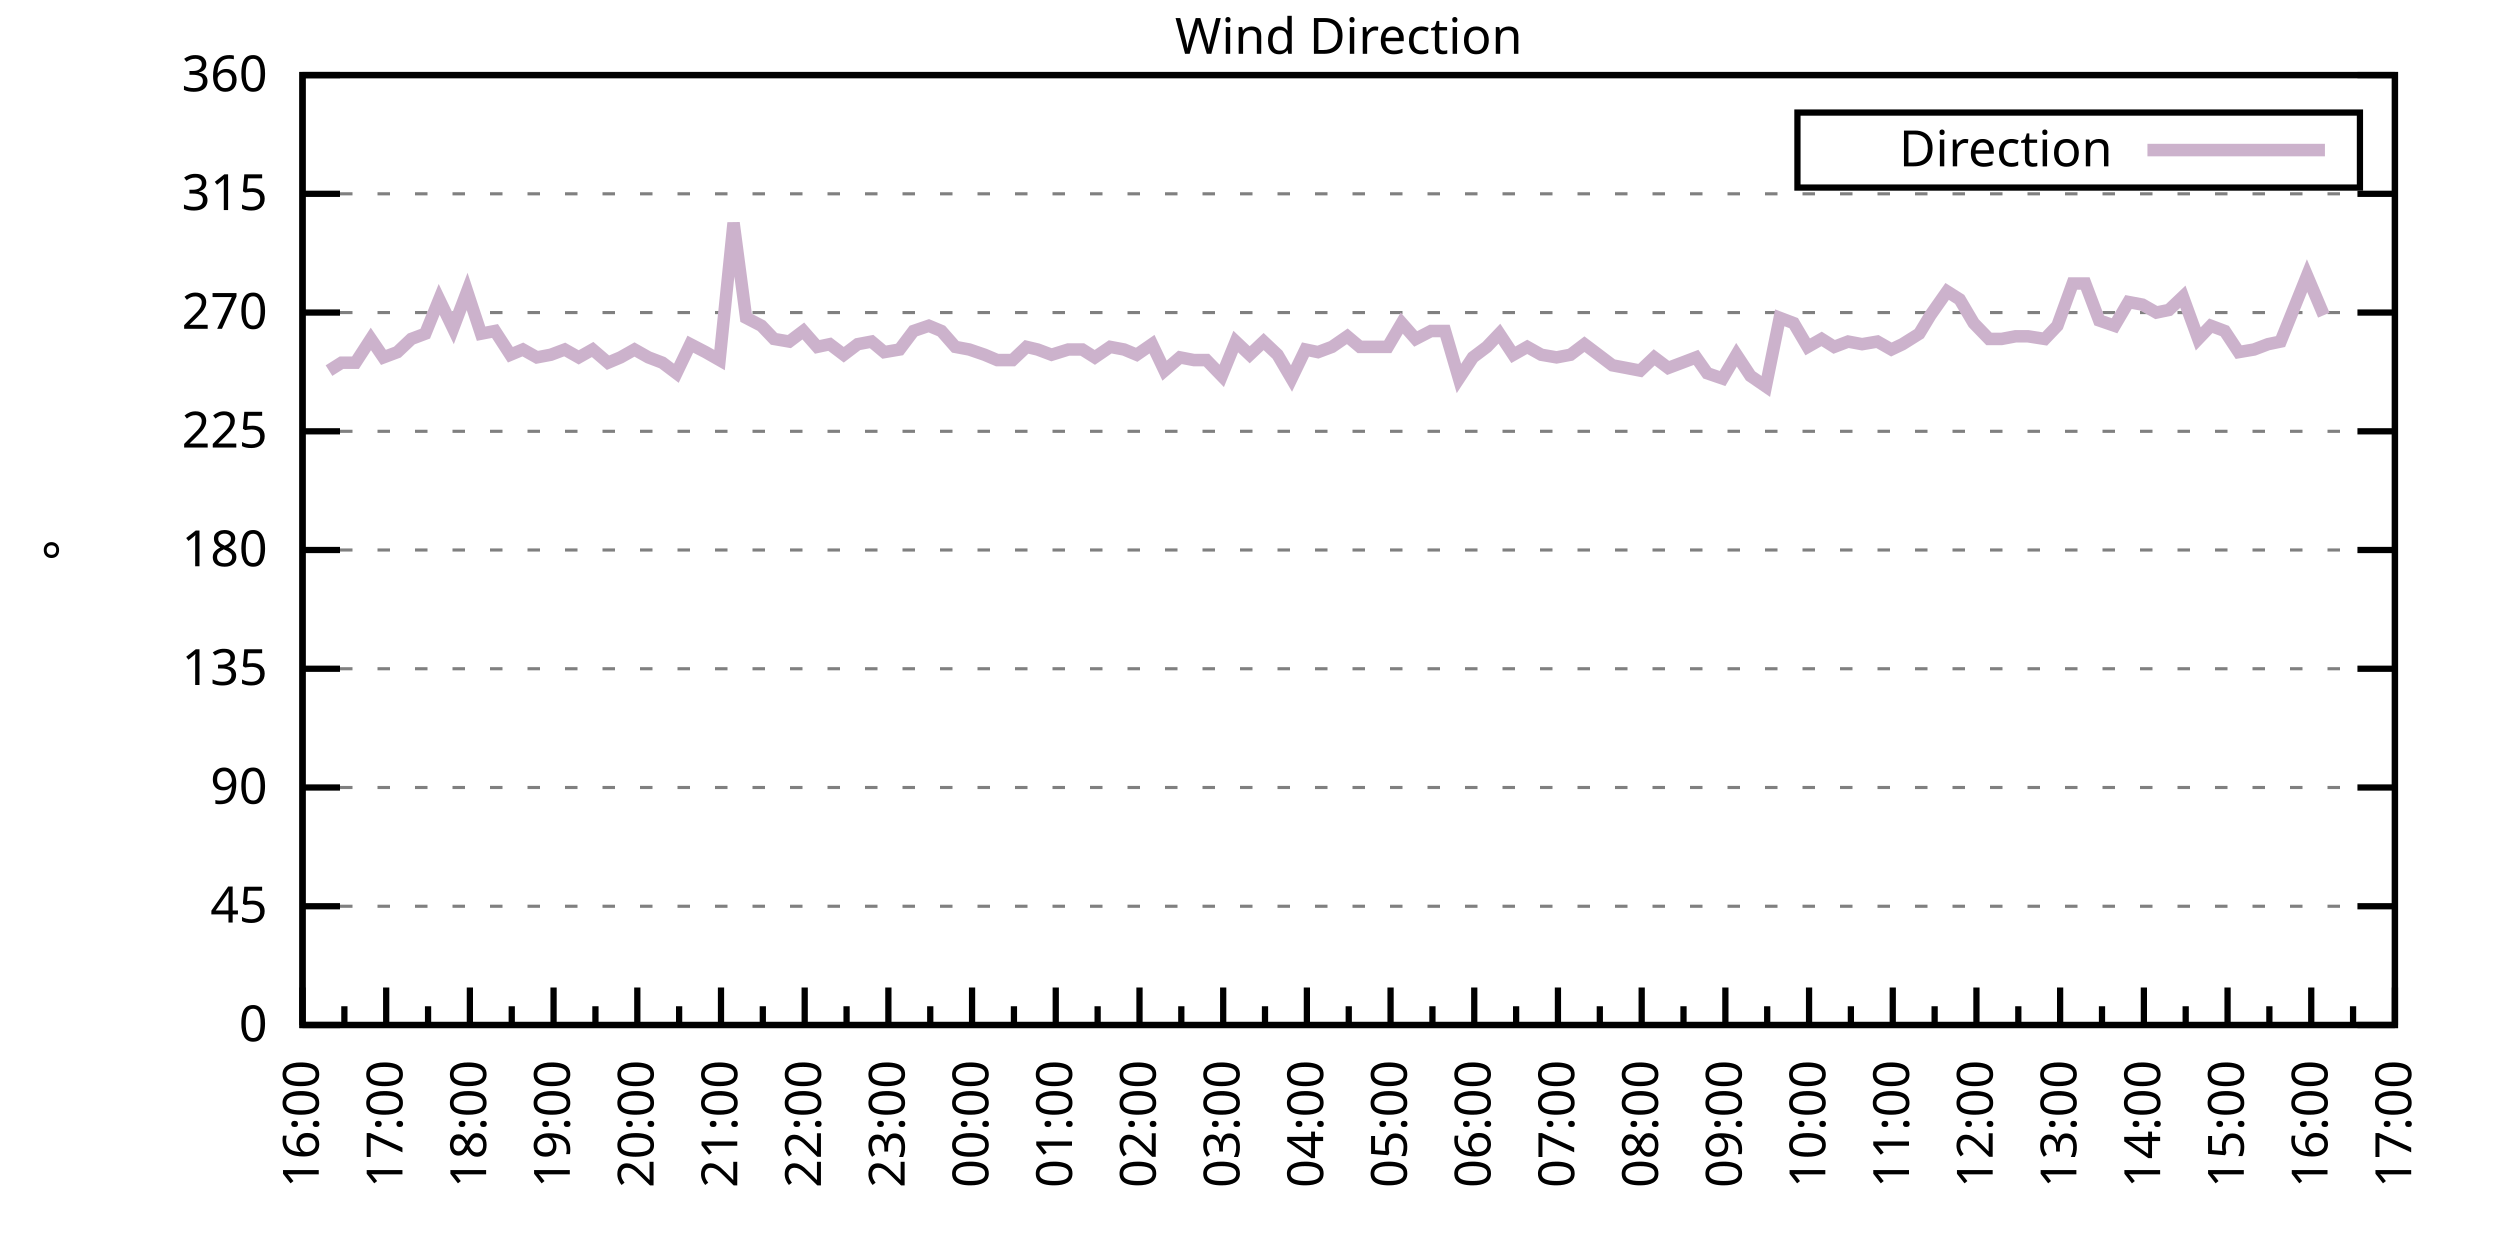
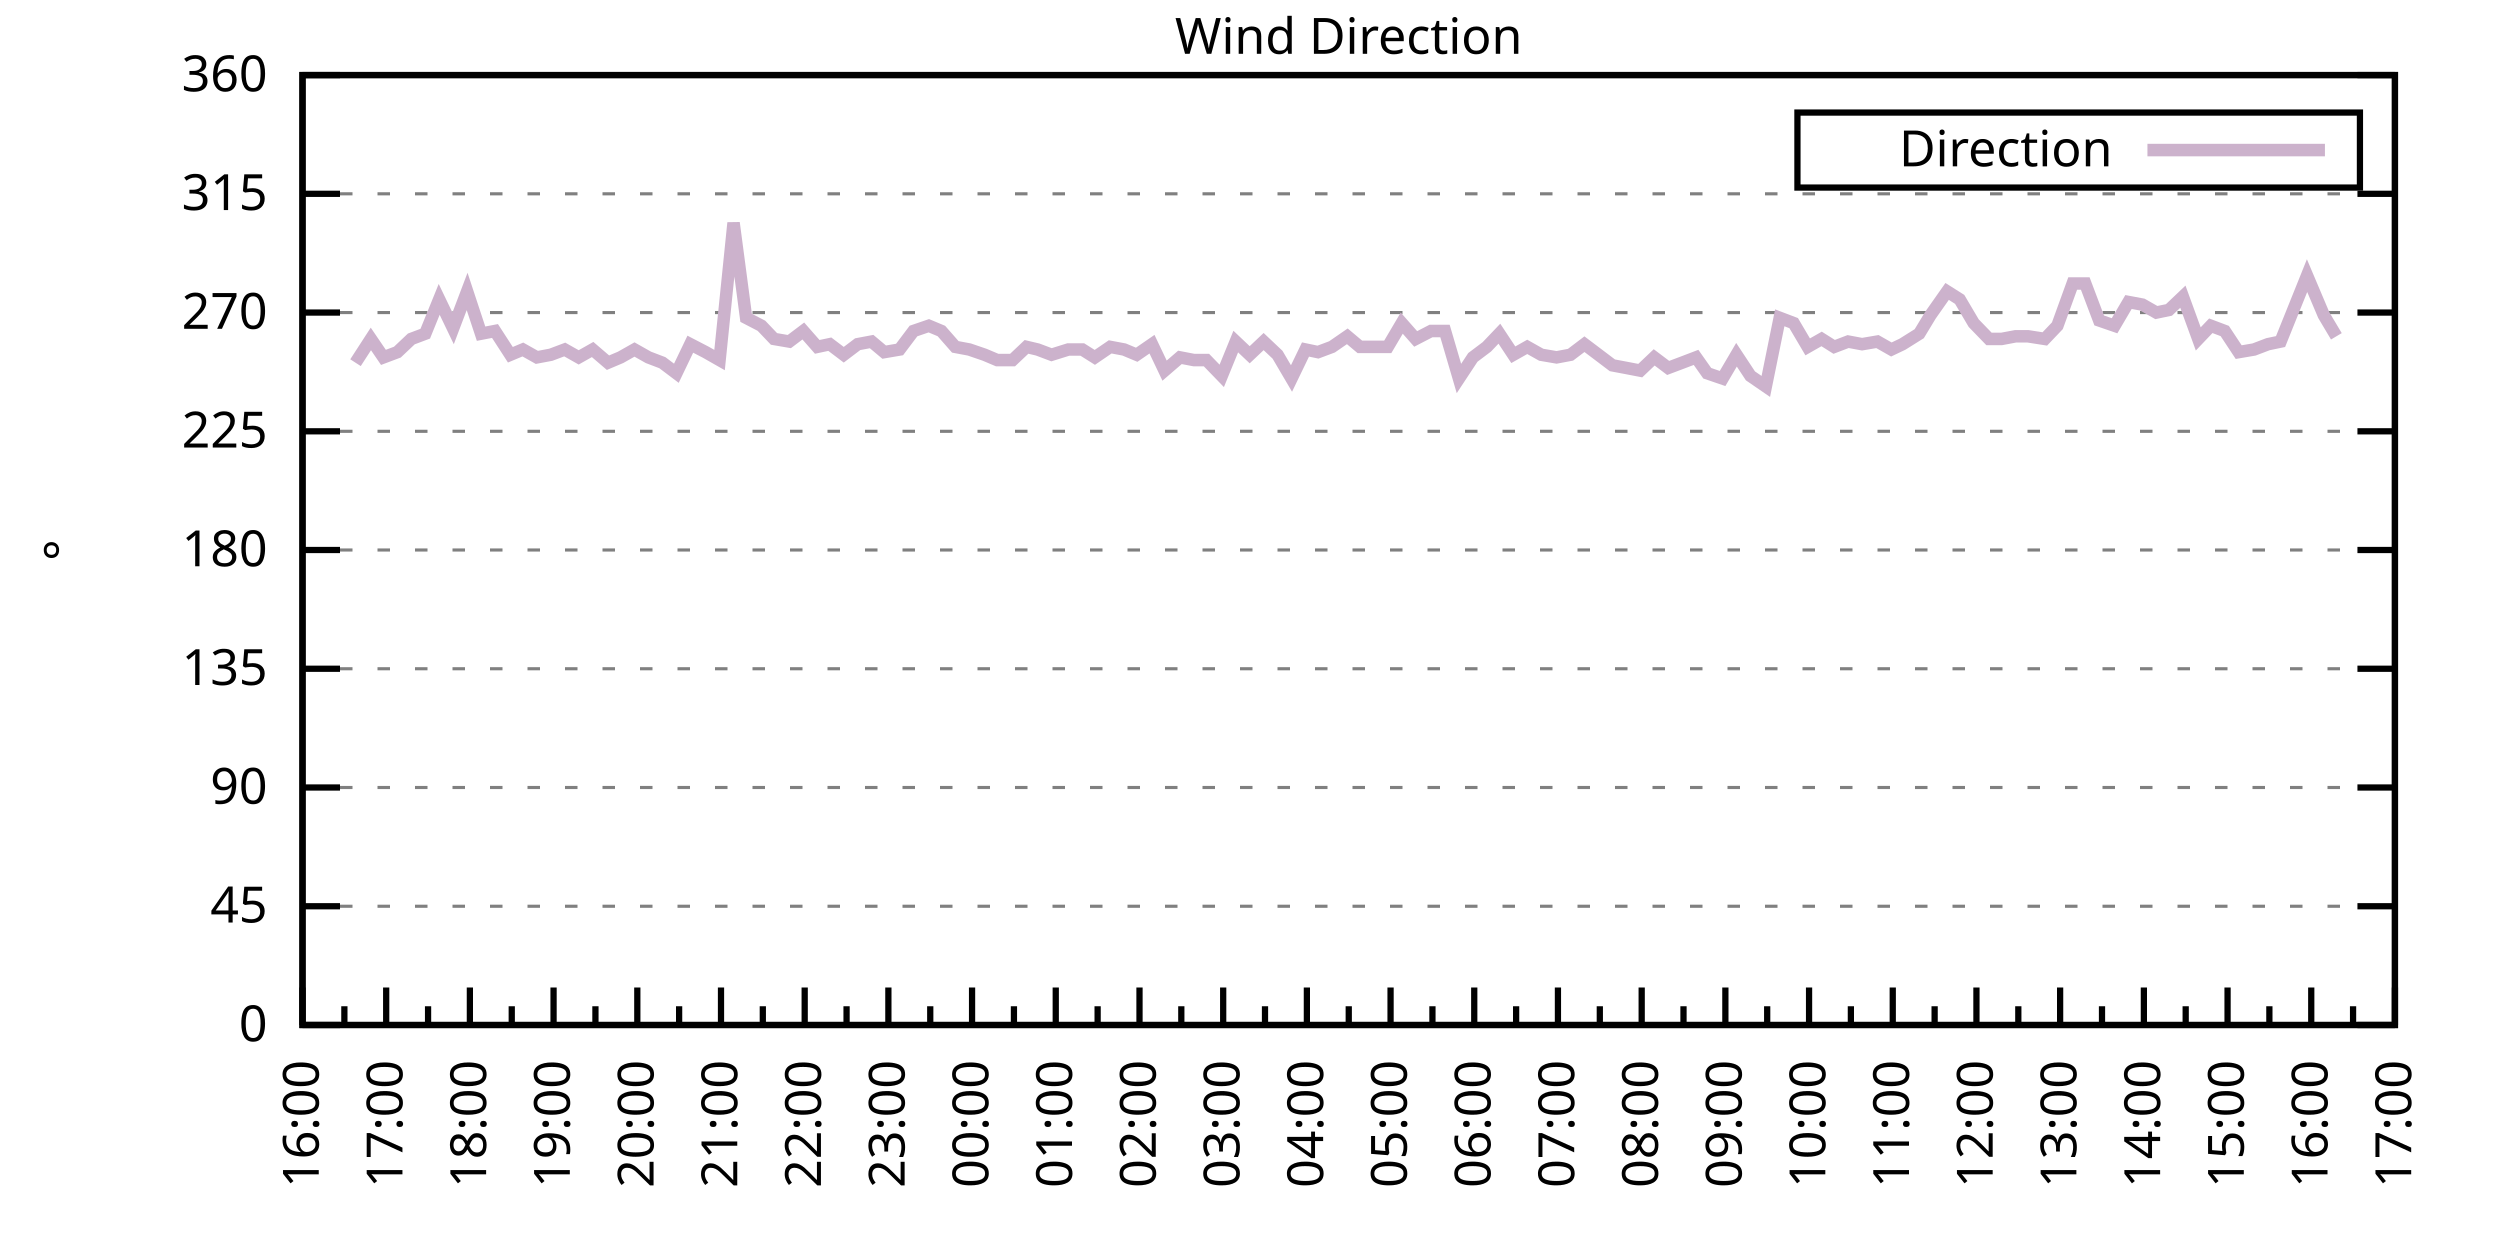
<svg xmlns="http://www.w3.org/2000/svg" xmlns:xlink="http://www.w3.org/1999/xlink" width="400" height="200" viewBox="0 0 400 200">
  <g id="gnuplot_canvas">
    <rect x="0" y="0" width="400" height="200" fill="none" />
    <defs>
      <circle id="gpDot" r="0.5" stroke-width="0.5" stroke="currentColor" />
      <path id="gpPt0" stroke-width="0.333" stroke="currentColor" d="M-1,0 h2 M0,-1 v2" />
      <path id="gpPt1" stroke-width="0.333" stroke="currentColor" d="M-1,-1 L1,1 M1,-1 L-1,1" />
      <path id="gpPt2" stroke-width="0.333" stroke="currentColor" d="M-1,0 L1,0 M0,-1 L0,1 M-1,-1 L1,1 M-1,1 L1,-1" />
      <rect id="gpPt3" stroke-width="0.333" stroke="currentColor" x="-1" y="-1" width="2" height="2" />
      <rect id="gpPt4" stroke-width="0.333" stroke="currentColor" fill="currentColor" x="-1" y="-1" width="2" height="2" />
      <circle id="gpPt5" stroke-width="0.333" stroke="currentColor" cx="0" cy="0" r="1" />
      <use xlink:href="#gpPt5" id="gpPt6" fill="currentColor" stroke="none" />
      <path id="gpPt7" stroke-width="0.333" stroke="currentColor" d="M0,-1.33 L-1.33,0.67 L1.33,0.67 z" />
      <use xlink:href="#gpPt7" id="gpPt8" fill="currentColor" stroke="none" />
      <use xlink:href="#gpPt7" id="gpPt9" stroke="currentColor" transform="rotate(180)" />
      <use xlink:href="#gpPt9" id="gpPt10" fill="currentColor" stroke="none" />
      <use xlink:href="#gpPt3" id="gpPt11" stroke="currentColor" transform="rotate(45)" />
      <use xlink:href="#gpPt11" id="gpPt12" fill="currentColor" stroke="none" />
      <path id="gpPt13" stroke-width="0.333" stroke="currentColor" d="M0,1.330 L1.265,0.411 L0.782,-1.067 L-0.782,-1.076 L-1.265,0.411 z" />
      <use xlink:href="#gpPt13" id="gpPt14" fill="currentColor" stroke="none" />
      <filter id="textbox" filterUnits="objectBoundingBox" x="0" y="0" height="1" width="1">
        <feFlood flood-color="white" flood-opacity="1" result="bgnd" />
        <feComposite in="SourceGraphic" in2="bgnd" operator="atop" />
      </filter>
      <filter id="greybox" filterUnits="objectBoundingBox" x="0" y="0" height="1" width="1">
        <feFlood flood-color="lightgrey" flood-opacity="1" result="grey" />
        <feComposite in="SourceGraphic" in2="grey" operator="atop" />
      </filter>
    </defs>
    <g fill="none" color="white" stroke="currentColor" stroke-width="1.00" stroke-linecap="butt" stroke-linejoin="miter">
</g>
    <g fill="none" color="black" stroke="currentColor" stroke-width="1.00" stroke-linecap="butt" stroke-linejoin="miter">
      <g stroke="none" shape-rendering="crispEdges">
        <polygon fill="rgb(255, 255, 255)" points="48.40,164.00 383.18,164.00 383.18,12.02 48.40,12.02 " />
      </g>
    </g>
    <g fill="none" color="black" stroke="currentColor" stroke-width="1.00" stroke-linecap="butt" stroke-linejoin="miter">
</g>
    <g fill="none" color="black" stroke="black" stroke-width="0.50" stroke-linecap="butt" stroke-linejoin="miter">
</g>
    <g fill="none" color="gray" stroke="currentColor" stroke-width="0.50" stroke-linecap="butt" stroke-linejoin="miter">
      <path stroke="gray" stroke-dasharray="2,4" class="gridline" d="M48.40,164.00 L383.19,164.00  " />
    </g>
    <g fill="none" color="gray" stroke="gray" stroke-width="1.00" stroke-linecap="butt" stroke-linejoin="miter">
</g>
    <g fill="none" color="black" stroke="currentColor" stroke-width="1.00" stroke-linecap="butt" stroke-linejoin="miter">
      <path stroke="black" d="M48.40,164.00 L54.40,164.00 M383.19,164.00 L377.19,164.00  " />
      <g transform="translate(42.80,166.60)" stroke="none" fill="black" font-family="Sans" font-size="8.00" text-anchor="end">
        <text>
          <tspan font-family="Sans"> 0</tspan>
        </text>
      </g>
    </g>
    <g fill="none" color="black" stroke="currentColor" stroke-width="1.00" stroke-linecap="butt" stroke-linejoin="miter">
</g>
    <g fill="none" color="black" stroke="black" stroke-width="0.50" stroke-linecap="butt" stroke-linejoin="miter">
</g>
    <g fill="none" color="gray" stroke="currentColor" stroke-width="0.50" stroke-linecap="butt" stroke-linejoin="miter">
      <path stroke="gray" stroke-dasharray="2,4" class="gridline" d="M48.40,145.00 L383.19,145.00  " />
    </g>
    <g fill="none" color="gray" stroke="gray" stroke-width="1.00" stroke-linecap="butt" stroke-linejoin="miter">
</g>
    <g fill="none" color="black" stroke="currentColor" stroke-width="1.00" stroke-linecap="butt" stroke-linejoin="miter">
      <path stroke="black" d="M48.40,145.00 L54.40,145.00 M383.19,145.00 L377.19,145.00  " />
      <g transform="translate(42.80,147.60)" stroke="none" fill="black" font-family="Sans" font-size="8.00" text-anchor="end">
        <text>
          <tspan font-family="Sans"> 45</tspan>
        </text>
      </g>
    </g>
    <g fill="none" color="black" stroke="currentColor" stroke-width="1.00" stroke-linecap="butt" stroke-linejoin="miter">
</g>
    <g fill="none" color="black" stroke="black" stroke-width="0.50" stroke-linecap="butt" stroke-linejoin="miter">
</g>
    <g fill="none" color="gray" stroke="currentColor" stroke-width="0.50" stroke-linecap="butt" stroke-linejoin="miter">
      <path stroke="gray" stroke-dasharray="2,4" class="gridline" d="M48.40,126.00 L383.19,126.00  " />
    </g>
    <g fill="none" color="gray" stroke="gray" stroke-width="1.00" stroke-linecap="butt" stroke-linejoin="miter">
</g>
    <g fill="none" color="black" stroke="currentColor" stroke-width="1.00" stroke-linecap="butt" stroke-linejoin="miter">
      <path stroke="black" d="M48.40,126.00 L54.40,126.00 M383.19,126.00 L377.19,126.00  " />
      <g transform="translate(42.80,128.60)" stroke="none" fill="black" font-family="Sans" font-size="8.00" text-anchor="end">
        <text>
          <tspan font-family="Sans"> 90</tspan>
        </text>
      </g>
    </g>
    <g fill="none" color="black" stroke="currentColor" stroke-width="1.00" stroke-linecap="butt" stroke-linejoin="miter">
</g>
    <g fill="none" color="black" stroke="black" stroke-width="0.50" stroke-linecap="butt" stroke-linejoin="miter">
</g>
    <g fill="none" color="gray" stroke="currentColor" stroke-width="0.50" stroke-linecap="butt" stroke-linejoin="miter">
      <path stroke="gray" stroke-dasharray="2,4" class="gridline" d="M48.40,107.00 L383.19,107.00  " />
    </g>
    <g fill="none" color="gray" stroke="gray" stroke-width="1.00" stroke-linecap="butt" stroke-linejoin="miter">
</g>
    <g fill="none" color="black" stroke="currentColor" stroke-width="1.00" stroke-linecap="butt" stroke-linejoin="miter">
      <path stroke="black" d="M48.40,107.00 L54.40,107.00 M383.19,107.00 L377.19,107.00  " />
      <g transform="translate(42.80,109.60)" stroke="none" fill="black" font-family="Sans" font-size="8.00" text-anchor="end">
        <text>
          <tspan font-family="Sans"> 135</tspan>
        </text>
      </g>
    </g>
    <g fill="none" color="black" stroke="currentColor" stroke-width="1.00" stroke-linecap="butt" stroke-linejoin="miter">
</g>
    <g fill="none" color="black" stroke="black" stroke-width="0.50" stroke-linecap="butt" stroke-linejoin="miter">
</g>
    <g fill="none" color="gray" stroke="currentColor" stroke-width="0.50" stroke-linecap="butt" stroke-linejoin="miter">
      <path stroke="gray" stroke-dasharray="2,4" class="gridline" d="M48.40,88.00 L383.19,88.00  " />
    </g>
    <g fill="none" color="gray" stroke="gray" stroke-width="1.00" stroke-linecap="butt" stroke-linejoin="miter">
</g>
    <g fill="none" color="black" stroke="currentColor" stroke-width="1.00" stroke-linecap="butt" stroke-linejoin="miter">
      <path stroke="black" d="M48.40,88.00 L54.40,88.00 M383.19,88.00 L377.19,88.00  " />
      <g transform="translate(42.80,90.60)" stroke="none" fill="black" font-family="Sans" font-size="8.00" text-anchor="end">
        <text>
          <tspan font-family="Sans"> 180</tspan>
        </text>
      </g>
    </g>
    <g fill="none" color="black" stroke="currentColor" stroke-width="1.00" stroke-linecap="butt" stroke-linejoin="miter">
</g>
    <g fill="none" color="black" stroke="black" stroke-width="0.50" stroke-linecap="butt" stroke-linejoin="miter">
</g>
    <g fill="none" color="gray" stroke="currentColor" stroke-width="0.50" stroke-linecap="butt" stroke-linejoin="miter">
      <path stroke="gray" stroke-dasharray="2,4" class="gridline" d="M48.40,69.01 L383.19,69.01  " />
    </g>
    <g fill="none" color="gray" stroke="gray" stroke-width="1.00" stroke-linecap="butt" stroke-linejoin="miter">
</g>
    <g fill="none" color="black" stroke="currentColor" stroke-width="1.00" stroke-linecap="butt" stroke-linejoin="miter">
      <path stroke="black" d="M48.40,69.01 L54.40,69.01 M383.19,69.01 L377.19,69.01  " />
      <g transform="translate(42.80,71.61)" stroke="none" fill="black" font-family="Sans" font-size="8.00" text-anchor="end">
        <text>
          <tspan font-family="Sans"> 225</tspan>
        </text>
      </g>
    </g>
    <g fill="none" color="black" stroke="currentColor" stroke-width="1.00" stroke-linecap="butt" stroke-linejoin="miter">
</g>
    <g fill="none" color="black" stroke="black" stroke-width="0.50" stroke-linecap="butt" stroke-linejoin="miter">
</g>
    <g fill="none" color="gray" stroke="currentColor" stroke-width="0.50" stroke-linecap="butt" stroke-linejoin="miter">
      <path stroke="gray" stroke-dasharray="2,4" class="gridline" d="M48.40,50.01 L383.19,50.01  " />
    </g>
    <g fill="none" color="gray" stroke="gray" stroke-width="1.00" stroke-linecap="butt" stroke-linejoin="miter">
</g>
    <g fill="none" color="black" stroke="currentColor" stroke-width="1.00" stroke-linecap="butt" stroke-linejoin="miter">
      <path stroke="black" d="M48.40,50.01 L54.40,50.01 M383.19,50.01 L377.19,50.01  " />
      <g transform="translate(42.80,52.61)" stroke="none" fill="black" font-family="Sans" font-size="8.00" text-anchor="end">
        <text>
          <tspan font-family="Sans"> 270</tspan>
        </text>
      </g>
    </g>
    <g fill="none" color="black" stroke="currentColor" stroke-width="1.00" stroke-linecap="butt" stroke-linejoin="miter">
</g>
    <g fill="none" color="black" stroke="black" stroke-width="0.50" stroke-linecap="butt" stroke-linejoin="miter">
</g>
    <g fill="none" color="gray" stroke="currentColor" stroke-width="0.50" stroke-linecap="butt" stroke-linejoin="miter">
      <path stroke="gray" stroke-dasharray="2,4" class="gridline" d="M48.40,31.01 L383.19,31.01  " />
    </g>
    <g fill="none" color="gray" stroke="gray" stroke-width="1.00" stroke-linecap="butt" stroke-linejoin="miter">
</g>
    <g fill="none" color="black" stroke="currentColor" stroke-width="1.00" stroke-linecap="butt" stroke-linejoin="miter">
      <path stroke="black" d="M48.40,31.01 L54.40,31.01 M383.19,31.01 L377.19,31.01  " />
      <g transform="translate(42.80,33.61)" stroke="none" fill="black" font-family="Sans" font-size="8.00" text-anchor="end">
        <text>
          <tspan font-family="Sans"> 315</tspan>
        </text>
      </g>
    </g>
    <g fill="none" color="black" stroke="currentColor" stroke-width="1.00" stroke-linecap="butt" stroke-linejoin="miter">
</g>
    <g fill="none" color="black" stroke="black" stroke-width="0.50" stroke-linecap="butt" stroke-linejoin="miter">
</g>
    <g fill="none" color="gray" stroke="currentColor" stroke-width="0.50" stroke-linecap="butt" stroke-linejoin="miter">
      <path stroke="gray" stroke-dasharray="2,4" class="gridline" d="M48.40,12.01 L383.19,12.01  " />
    </g>
    <g fill="none" color="gray" stroke="gray" stroke-width="1.00" stroke-linecap="butt" stroke-linejoin="miter">
</g>
    <g fill="none" color="black" stroke="currentColor" stroke-width="1.00" stroke-linecap="butt" stroke-linejoin="miter">
      <path stroke="black" d="M48.40,12.01 L54.40,12.01 M383.19,12.01 L377.19,12.01  " />
      <g transform="translate(42.80,14.61)" stroke="none" fill="black" font-family="Sans" font-size="8.00" text-anchor="end">
        <text>
          <tspan font-family="Sans"> 360</tspan>
        </text>
      </g>
    </g>
    <g fill="none" color="black" stroke="currentColor" stroke-width="1.00" stroke-linecap="butt" stroke-linejoin="miter">
      <path stroke="black" d="M48.40,164.00 L48.40,158.00  " />
      <g transform="translate(51.00,169.60) rotate(270)" stroke="none" fill="black" font-family="Sans" font-size="8.00" text-anchor="end">
        <text>
          <tspan font-family="Sans">16:00</tspan>
        </text>
      </g>
    </g>
    <g fill="none" color="black" stroke="currentColor" stroke-width="1.00" stroke-linecap="butt" stroke-linejoin="miter">
      <path stroke="black" d="M55.10,164.00 L55.10,161.00 M61.79,164.00 L61.79,158.00  " />
      <g transform="translate(64.39,169.60) rotate(270)" stroke="none" fill="black" font-family="Sans" font-size="8.00" text-anchor="end">
        <text>
          <tspan font-family="Sans">17:00</tspan>
        </text>
      </g>
    </g>
    <g fill="none" color="black" stroke="currentColor" stroke-width="1.00" stroke-linecap="butt" stroke-linejoin="miter">
      <path stroke="black" d="M68.49,164.00 L68.49,161.00 M75.18,164.00 L75.18,158.00  " />
      <g transform="translate(77.78,169.60) rotate(270)" stroke="none" fill="black" font-family="Sans" font-size="8.00" text-anchor="end">
        <text>
          <tspan font-family="Sans">18:00</tspan>
        </text>
      </g>
    </g>
    <g fill="none" color="black" stroke="currentColor" stroke-width="1.00" stroke-linecap="butt" stroke-linejoin="miter">
      <path stroke="black" d="M81.88,164.00 L81.88,161.00 M88.57,164.00 L88.57,158.00  " />
      <g transform="translate(91.17,169.60) rotate(270)" stroke="none" fill="black" font-family="Sans" font-size="8.00" text-anchor="end">
        <text>
          <tspan font-family="Sans">19:00</tspan>
        </text>
      </g>
    </g>
    <g fill="none" color="black" stroke="currentColor" stroke-width="1.00" stroke-linecap="butt" stroke-linejoin="miter">
      <path stroke="black" d="M95.27,164.00 L95.27,161.00 M101.97,164.00 L101.97,158.00  " />
      <g transform="translate(104.57,169.60) rotate(270)" stroke="none" fill="black" font-family="Sans" font-size="8.00" text-anchor="end">
        <text>
          <tspan font-family="Sans">20:00</tspan>
        </text>
      </g>
    </g>
    <g fill="none" color="black" stroke="currentColor" stroke-width="1.00" stroke-linecap="butt" stroke-linejoin="miter">
      <path stroke="black" d="M108.66,164.00 L108.66,161.00 M115.36,164.00 L115.36,158.00  " />
      <g transform="translate(117.96,169.60) rotate(270)" stroke="none" fill="black" font-family="Sans" font-size="8.00" text-anchor="end">
        <text>
          <tspan font-family="Sans">21:00</tspan>
        </text>
      </g>
    </g>
    <g fill="none" color="black" stroke="currentColor" stroke-width="1.00" stroke-linecap="butt" stroke-linejoin="miter">
      <path stroke="black" d="M122.05,164.00 L122.05,161.00 M128.75,164.00 L128.75,158.00  " />
      <g transform="translate(131.35,169.60) rotate(270)" stroke="none" fill="black" font-family="Sans" font-size="8.00" text-anchor="end">
        <text>
          <tspan font-family="Sans">22:00</tspan>
        </text>
      </g>
    </g>
    <g fill="none" color="black" stroke="currentColor" stroke-width="1.00" stroke-linecap="butt" stroke-linejoin="miter">
      <path stroke="black" d="M135.45,164.00 L135.45,161.00 M142.14,164.00 L142.14,158.00  " />
      <g transform="translate(144.74,169.60) rotate(270)" stroke="none" fill="black" font-family="Sans" font-size="8.00" text-anchor="end">
        <text>
          <tspan font-family="Sans">23:00</tspan>
        </text>
      </g>
    </g>
    <g fill="none" color="black" stroke="currentColor" stroke-width="1.00" stroke-linecap="butt" stroke-linejoin="miter">
      <path stroke="black" d="M148.84,164.00 L148.84,161.00 M155.53,164.00 L155.53,158.00  " />
      <g transform="translate(158.13,169.60) rotate(270)" stroke="none" fill="black" font-family="Sans" font-size="8.00" text-anchor="end">
        <text>
          <tspan font-family="Sans">00:00</tspan>
        </text>
      </g>
    </g>
    <g fill="none" color="black" stroke="currentColor" stroke-width="1.00" stroke-linecap="butt" stroke-linejoin="miter">
      <path stroke="black" d="M162.23,164.00 L162.23,161.00 M168.92,164.00 L168.92,158.00  " />
      <g transform="translate(171.52,169.60) rotate(270)" stroke="none" fill="black" font-family="Sans" font-size="8.00" text-anchor="end">
        <text>
          <tspan font-family="Sans">01:00</tspan>
        </text>
      </g>
    </g>
    <g fill="none" color="black" stroke="currentColor" stroke-width="1.00" stroke-linecap="butt" stroke-linejoin="miter">
      <path stroke="black" d="M175.62,164.00 L175.62,161.00 M182.32,164.00 L182.32,158.00  " />
      <g transform="translate(184.92,169.60) rotate(270)" stroke="none" fill="black" font-family="Sans" font-size="8.00" text-anchor="end">
        <text>
          <tspan font-family="Sans">02:00</tspan>
        </text>
      </g>
    </g>
    <g fill="none" color="black" stroke="currentColor" stroke-width="1.00" stroke-linecap="butt" stroke-linejoin="miter">
      <path stroke="black" d="M189.01,164.00 L189.01,161.00 M195.71,164.00 L195.71,158.00  " />
      <g transform="translate(198.31,169.60) rotate(270)" stroke="none" fill="black" font-family="Sans" font-size="8.00" text-anchor="end">
        <text>
          <tspan font-family="Sans">03:00</tspan>
        </text>
      </g>
    </g>
    <g fill="none" color="black" stroke="currentColor" stroke-width="1.00" stroke-linecap="butt" stroke-linejoin="miter">
      <path stroke="black" d="M202.40,164.00 L202.40,161.00 M209.10,164.00 L209.10,158.00  " />
      <g transform="translate(211.70,169.60) rotate(270)" stroke="none" fill="black" font-family="Sans" font-size="8.00" text-anchor="end">
        <text>
          <tspan font-family="Sans">04:00</tspan>
        </text>
      </g>
    </g>
    <g fill="none" color="black" stroke="currentColor" stroke-width="1.00" stroke-linecap="butt" stroke-linejoin="miter">
      <path stroke="black" d="M215.80,164.00 L215.80,161.00 M222.49,164.00 L222.49,158.00  " />
      <g transform="translate(225.09,169.60) rotate(270)" stroke="none" fill="black" font-family="Sans" font-size="8.00" text-anchor="end">
        <text>
          <tspan font-family="Sans">05:00</tspan>
        </text>
      </g>
    </g>
    <g fill="none" color="black" stroke="currentColor" stroke-width="1.00" stroke-linecap="butt" stroke-linejoin="miter">
      <path stroke="black" d="M229.19,164.00 L229.19,161.00 M235.88,164.00 L235.88,158.00  " />
      <g transform="translate(238.48,169.60) rotate(270)" stroke="none" fill="black" font-family="Sans" font-size="8.00" text-anchor="end">
        <text>
          <tspan font-family="Sans">06:00</tspan>
        </text>
      </g>
    </g>
    <g fill="none" color="black" stroke="currentColor" stroke-width="1.00" stroke-linecap="butt" stroke-linejoin="miter">
      <path stroke="black" d="M242.58,164.00 L242.58,161.00 M249.27,164.00 L249.27,158.00  " />
      <g transform="translate(251.87,169.60) rotate(270)" stroke="none" fill="black" font-family="Sans" font-size="8.00" text-anchor="end">
        <text>
          <tspan font-family="Sans">07:00</tspan>
        </text>
      </g>
    </g>
    <g fill="none" color="black" stroke="currentColor" stroke-width="1.00" stroke-linecap="butt" stroke-linejoin="miter">
      <path stroke="black" d="M255.97,164.00 L255.97,161.00 M262.67,164.00 L262.67,158.00  " />
      <g transform="translate(265.27,169.60) rotate(270)" stroke="none" fill="black" font-family="Sans" font-size="8.00" text-anchor="end">
        <text>
          <tspan font-family="Sans">08:00</tspan>
        </text>
      </g>
    </g>
    <g fill="none" color="black" stroke="currentColor" stroke-width="1.00" stroke-linecap="butt" stroke-linejoin="miter">
      <path stroke="black" d="M269.36,164.00 L269.36,161.00 M276.06,164.00 L276.06,158.00  " />
      <g transform="translate(278.66,169.60) rotate(270)" stroke="none" fill="black" font-family="Sans" font-size="8.00" text-anchor="end">
        <text>
          <tspan font-family="Sans">09:00</tspan>
        </text>
      </g>
    </g>
    <g fill="none" color="black" stroke="currentColor" stroke-width="1.00" stroke-linecap="butt" stroke-linejoin="miter">
      <path stroke="black" d="M282.75,164.00 L282.75,161.00 M289.45,164.00 L289.45,158.00  " />
      <g transform="translate(292.05,169.60) rotate(270)" stroke="none" fill="black" font-family="Sans" font-size="8.00" text-anchor="end">
        <text>
          <tspan font-family="Sans">10:00</tspan>
        </text>
      </g>
    </g>
    <g fill="none" color="black" stroke="currentColor" stroke-width="1.00" stroke-linecap="butt" stroke-linejoin="miter">
      <path stroke="black" d="M296.14,164.00 L296.14,161.00 M302.84,164.00 L302.84,158.00  " />
      <g transform="translate(305.44,169.60) rotate(270)" stroke="none" fill="black" font-family="Sans" font-size="8.00" text-anchor="end">
        <text>
          <tspan font-family="Sans">11:00</tspan>
        </text>
      </g>
    </g>
    <g fill="none" color="black" stroke="currentColor" stroke-width="1.00" stroke-linecap="butt" stroke-linejoin="miter">
      <path stroke="black" d="M309.54,164.00 L309.54,161.00 M316.23,164.00 L316.23,158.00  " />
      <g transform="translate(318.83,169.60) rotate(270)" stroke="none" fill="black" font-family="Sans" font-size="8.00" text-anchor="end">
        <text>
          <tspan font-family="Sans">12:00</tspan>
        </text>
      </g>
    </g>
    <g fill="none" color="black" stroke="currentColor" stroke-width="1.00" stroke-linecap="butt" stroke-linejoin="miter">
      <path stroke="black" d="M322.93,164.00 L322.93,161.00 M329.62,164.00 L329.62,158.00  " />
      <g transform="translate(332.22,169.60) rotate(270)" stroke="none" fill="black" font-family="Sans" font-size="8.00" text-anchor="end">
        <text>
          <tspan font-family="Sans">13:00</tspan>
        </text>
      </g>
    </g>
    <g fill="none" color="black" stroke="currentColor" stroke-width="1.00" stroke-linecap="butt" stroke-linejoin="miter">
      <path stroke="black" d="M336.32,164.00 L336.32,161.00 M343.02,164.00 L343.02,158.00  " />
      <g transform="translate(345.62,169.60) rotate(270)" stroke="none" fill="black" font-family="Sans" font-size="8.00" text-anchor="end">
        <text>
          <tspan font-family="Sans">14:00</tspan>
        </text>
      </g>
    </g>
    <g fill="none" color="black" stroke="currentColor" stroke-width="1.00" stroke-linecap="butt" stroke-linejoin="miter">
      <path stroke="black" d="M349.71,164.00 L349.71,161.00 M356.41,164.00 L356.41,158.00  " />
      <g transform="translate(359.01,169.60) rotate(270)" stroke="none" fill="black" font-family="Sans" font-size="8.00" text-anchor="end">
        <text>
          <tspan font-family="Sans">15:00</tspan>
        </text>
      </g>
    </g>
    <g fill="none" color="black" stroke="currentColor" stroke-width="1.00" stroke-linecap="butt" stroke-linejoin="miter">
      <path stroke="black" d="M363.10,164.00 L363.10,161.00 M369.80,164.00 L369.80,158.00  " />
      <g transform="translate(372.40,169.60) rotate(270)" stroke="none" fill="black" font-family="Sans" font-size="8.00" text-anchor="end">
        <text>
          <tspan font-family="Sans">16:00</tspan>
        </text>
      </g>
    </g>
    <g fill="none" color="black" stroke="currentColor" stroke-width="1.00" stroke-linecap="butt" stroke-linejoin="miter">
      <path stroke="black" d="M376.49,164.00 L376.49,161.00 M383.19,164.00 L383.19,158.00  " />
      <g transform="translate(385.79,169.60) rotate(270)" stroke="none" fill="black" font-family="Sans" font-size="8.00" text-anchor="end">
        <text>
          <tspan font-family="Sans">17:00</tspan>
        </text>
      </g>
    </g>
    <g fill="none" color="black" stroke="currentColor" stroke-width="1.00" stroke-linecap="butt" stroke-linejoin="miter">
</g>
    <g fill="none" color="black" stroke="currentColor" stroke-width="1.00" stroke-linecap="butt" stroke-linejoin="miter">
      <path stroke="black" d="M48.40,12.01 L48.40,164.00 L383.19,164.00 L383.19,12.01 L48.40,12.01 Z  " />
    </g>
    <g fill="none" color="black" stroke="currentColor" stroke-width="1.00" stroke-linecap="butt" stroke-linejoin="miter">
      <g transform="translate(12.80,88.01) rotate(270)" stroke="none" fill="black" font-family="Sans" font-size="8.00" text-anchor="middle">
        <text>
          <tspan font-family="Sans">°</tspan>
        </text>
      </g>
    </g>
    <g fill="none" color="black" stroke="currentColor" stroke-width="1.00" stroke-linecap="butt" stroke-linejoin="miter">
</g>
    <g fill="none" color="black" stroke="currentColor" stroke-width="1.00" stroke-linecap="butt" stroke-linejoin="miter">
      <path stroke="black" d="M287.59,30.01 L287.59,18.01 L377.59,18.01 L377.59,30.01 L287.59,30.01 Z  " />
    </g>
    <g id="Wind_direction_plot_1">
      <g fill="none" color="white" stroke="black" stroke-width="2.00" stroke-linecap="butt" stroke-linejoin="miter">
</g>
      <g fill="none" color="black" stroke="currentColor" stroke-width="2.00" stroke-linecap="butt" stroke-linejoin="miter">
        <g transform="translate(337.99,26.61)" stroke="none" fill="black" font-family="Sans" font-size="8.00" text-anchor="end">
          <text>
            <tspan font-family="Sans">Direction</tspan>
          </text>
        </g>
      </g>
      <g fill="none" color="black" stroke="currentColor" stroke-width="2.00" stroke-linecap="butt" stroke-linejoin="miter">
-         <path stroke="rgb(204, 178, 204)" d="M343.59,24.01 L371.99,24.01 M52.64,59.30 L54.65,58.03 L56.88,58.03 L59.34,54.23 L61.35,57.18 L63.58,56.34   L65.81,54.23 L68.04,53.39 L70.27,47.90 L72.50,52.54 L74.74,46.63 L76.97,53.39 L79.20,52.96 L81.66,56.76   L83.66,55.92 L85.90,57.18 L88.13,56.76 L90.36,55.92 L92.59,57.18 L94.82,55.92 L97.28,58.03 L99.29,57.18   L101.52,55.92 L103.75,57.18 L105.98,58.03 L108.22,59.72 L110.45,55.07 L112.90,56.34 L115.13,57.61 L117.37,35.65   L119.38,50.85 L121.83,52.12 L123.84,54.23 L126.29,54.65 L128.53,52.96 L130.76,55.50 L132.77,55.07 L135.00,56.76   L137.23,55.07 L139.46,54.65 L141.47,56.34 L143.93,55.92 L146.16,52.96 L148.61,52.12 L150.62,52.96 L152.85,55.50   L155.09,55.92 L157.54,56.76 L159.55,57.61 L162.01,57.61 L164.24,55.50 L166.02,55.92 L168.25,56.76 L170.93,55.92   L173.17,55.92 L175.17,57.18 L177.63,55.50 L179.86,55.92 L181.87,56.76 L184.32,55.07 L186.33,59.30 L188.79,57.18   L191.02,57.61 L193.03,57.61 L195.48,60.14 L197.72,54.65 L199.95,56.76 L202.18,54.65 L204.41,56.76 L206.64,60.56   L208.88,55.92 L210.88,56.34 L213.12,55.50 L215.57,53.81 L217.58,55.50 L219.81,55.50 L222.04,55.50 L224.28,51.70   L226.51,54.23 L228.96,52.96 L231.20,52.96 L233.43,60.56 L235.66,57.18 L237.89,55.50 L239.90,53.39 L242.13,56.76   L244.36,55.50 L246.60,56.76 L249.05,57.18 L251.28,56.76 L253.51,55.07 L255.75,56.76 L257.98,58.45 L260.21,58.87   L262.44,59.30 L264.67,57.18 L266.91,58.87 L269.14,58.03 L271.37,57.18 L273.16,59.72 L275.61,60.56 L277.84,56.76   L280.07,60.14 L282.53,61.83 L284.76,50.85 L286.99,51.70 L289.23,55.50 L291.46,54.23 L293.47,55.50 L295.70,54.65   L297.93,55.07 L300.39,54.65 L302.62,55.92 L304.40,55.07 L307.08,53.39 L308.87,50.43 L311.54,46.63 L313.55,47.90   L315.79,51.70 L318.24,54.23 L320.25,54.23 L322.48,53.81 L324.49,53.81 L327.17,54.23 L329.18,52.12 L331.63,45.36   L333.64,45.36 L335.87,51.27 L338.33,52.12 L340.56,48.32 L342.79,48.74 L345.02,50.01 L347.03,49.59 L349.26,47.47   L351.72,54.23 L353.73,52.12 L355.96,52.96 L358.19,56.34 L360.65,55.92 L362.88,55.07 L364.89,54.65 L369.13,44.10   L371.81,50.43  " />
+         <path stroke="rgb(204, 178, 204)" d="M343.59,24.01 L371.99,24.01 M56.88,58.03 L59.34,54.23 L61.35,57.18 L63.58,56.34 L65.81,54.23 L68.04,53.39   L70.27,47.90 L72.50,52.54 L74.74,46.63 L76.97,53.39 L79.20,52.96 L81.66,56.76 L83.66,55.92 L85.90,57.18   L88.13,56.76 L90.36,55.92 L92.59,57.18 L94.82,55.92 L97.28,58.03 L99.29,57.18 L101.52,55.92 L103.75,57.18   L105.98,58.03 L108.22,59.72 L110.45,55.07 L112.90,56.34 L115.13,57.61 L117.37,35.65 L119.38,50.85 L121.83,52.12   L123.84,54.23 L126.29,54.65 L128.53,52.96 L130.76,55.50 L132.77,55.07 L135.00,56.76 L137.23,55.07 L139.46,54.65   L141.47,56.34 L143.93,55.92 L146.16,52.96 L148.61,52.12 L150.62,52.96 L152.85,55.50 L155.09,55.92 L157.54,56.76   L159.55,57.61 L162.01,57.61 L164.24,55.50 L166.02,55.92 L168.25,56.76 L170.93,55.92 L173.17,55.92 L175.17,57.18   L177.63,55.50 L179.86,55.92 L181.87,56.76 L184.32,55.07 L186.33,59.30 L188.79,57.18 L191.02,57.61 L193.03,57.61   L195.48,60.14 L197.72,54.65 L199.95,56.76 L202.18,54.65 L204.41,56.76 L206.64,60.56 L208.88,55.92 L210.88,56.34   L213.12,55.50 L215.57,53.81 L217.58,55.50 L219.81,55.50 L222.04,55.50 L224.28,51.70 L226.51,54.23 L228.96,52.96   L231.20,52.96 L233.43,60.56 L235.66,57.18 L237.89,55.50 L239.90,53.39 L242.13,56.76 L244.36,55.50 L246.60,56.76   L249.05,57.18 L251.28,56.76 L253.51,55.07 L255.75,56.76 L257.98,58.45 L260.21,58.87 L262.44,59.30 L264.67,57.18   L266.91,58.87 L269.14,58.03 L271.37,57.18 L273.16,59.72 L275.61,60.56 L277.84,56.76 L280.07,60.14 L282.53,61.83   L284.76,50.85 L286.99,51.70 L289.23,55.50 L291.46,54.23 L293.47,55.50 L295.70,54.65 L297.93,55.07 L300.39,54.65   L302.62,55.92 L304.40,55.07 L307.08,53.39 L308.87,50.43 L311.54,46.63 L313.55,47.90 L315.79,51.70 L318.24,54.23   L320.25,54.23 L322.48,53.81 L324.49,53.81 L327.17,54.23 L329.18,52.12 L331.63,45.36 L333.64,45.36 L335.87,51.27   L338.33,52.12 L340.56,48.32 L342.79,48.74 L345.02,50.01 L347.03,49.59 L349.26,47.47 L351.72,54.23 L353.73,52.12   L355.96,52.96 L358.19,56.34 L360.65,55.92 L362.88,55.07 L364.89,54.65 L369.13,44.10 L371.81,50.43 L373.82,53.81    " />
      </g>
    </g>
    <g fill="none" color="black" stroke="currentColor" stroke-width="2.00" stroke-linecap="butt" stroke-linejoin="miter">
</g>
    <g fill="none" color="black" stroke="black" stroke-width="1.00" stroke-linecap="butt" stroke-linejoin="miter">
</g>
    <g fill="none" color="black" stroke="currentColor" stroke-width="1.00" stroke-linecap="butt" stroke-linejoin="miter">
      <path stroke="black" d="M48.40,12.01 L48.40,164.00 L383.19,164.00 L383.19,12.01 L48.40,12.01 Z  " />
    </g>
    <g fill="none" color="black" stroke="currentColor" stroke-width="1.00" stroke-linecap="butt" stroke-linejoin="miter">
      <g transform="translate(215.79,8.61)" stroke="none" fill="black" font-family="Sans" font-size="8.00" text-anchor="middle">
        <text>
          <tspan font-family="Sans">Wind Direction</tspan>
        </text>
      </g>
    </g>
    <g fill="none" color="black" stroke="currentColor" stroke-width="1.00" stroke-linecap="butt" stroke-linejoin="miter">
</g>
  </g>
</svg>
